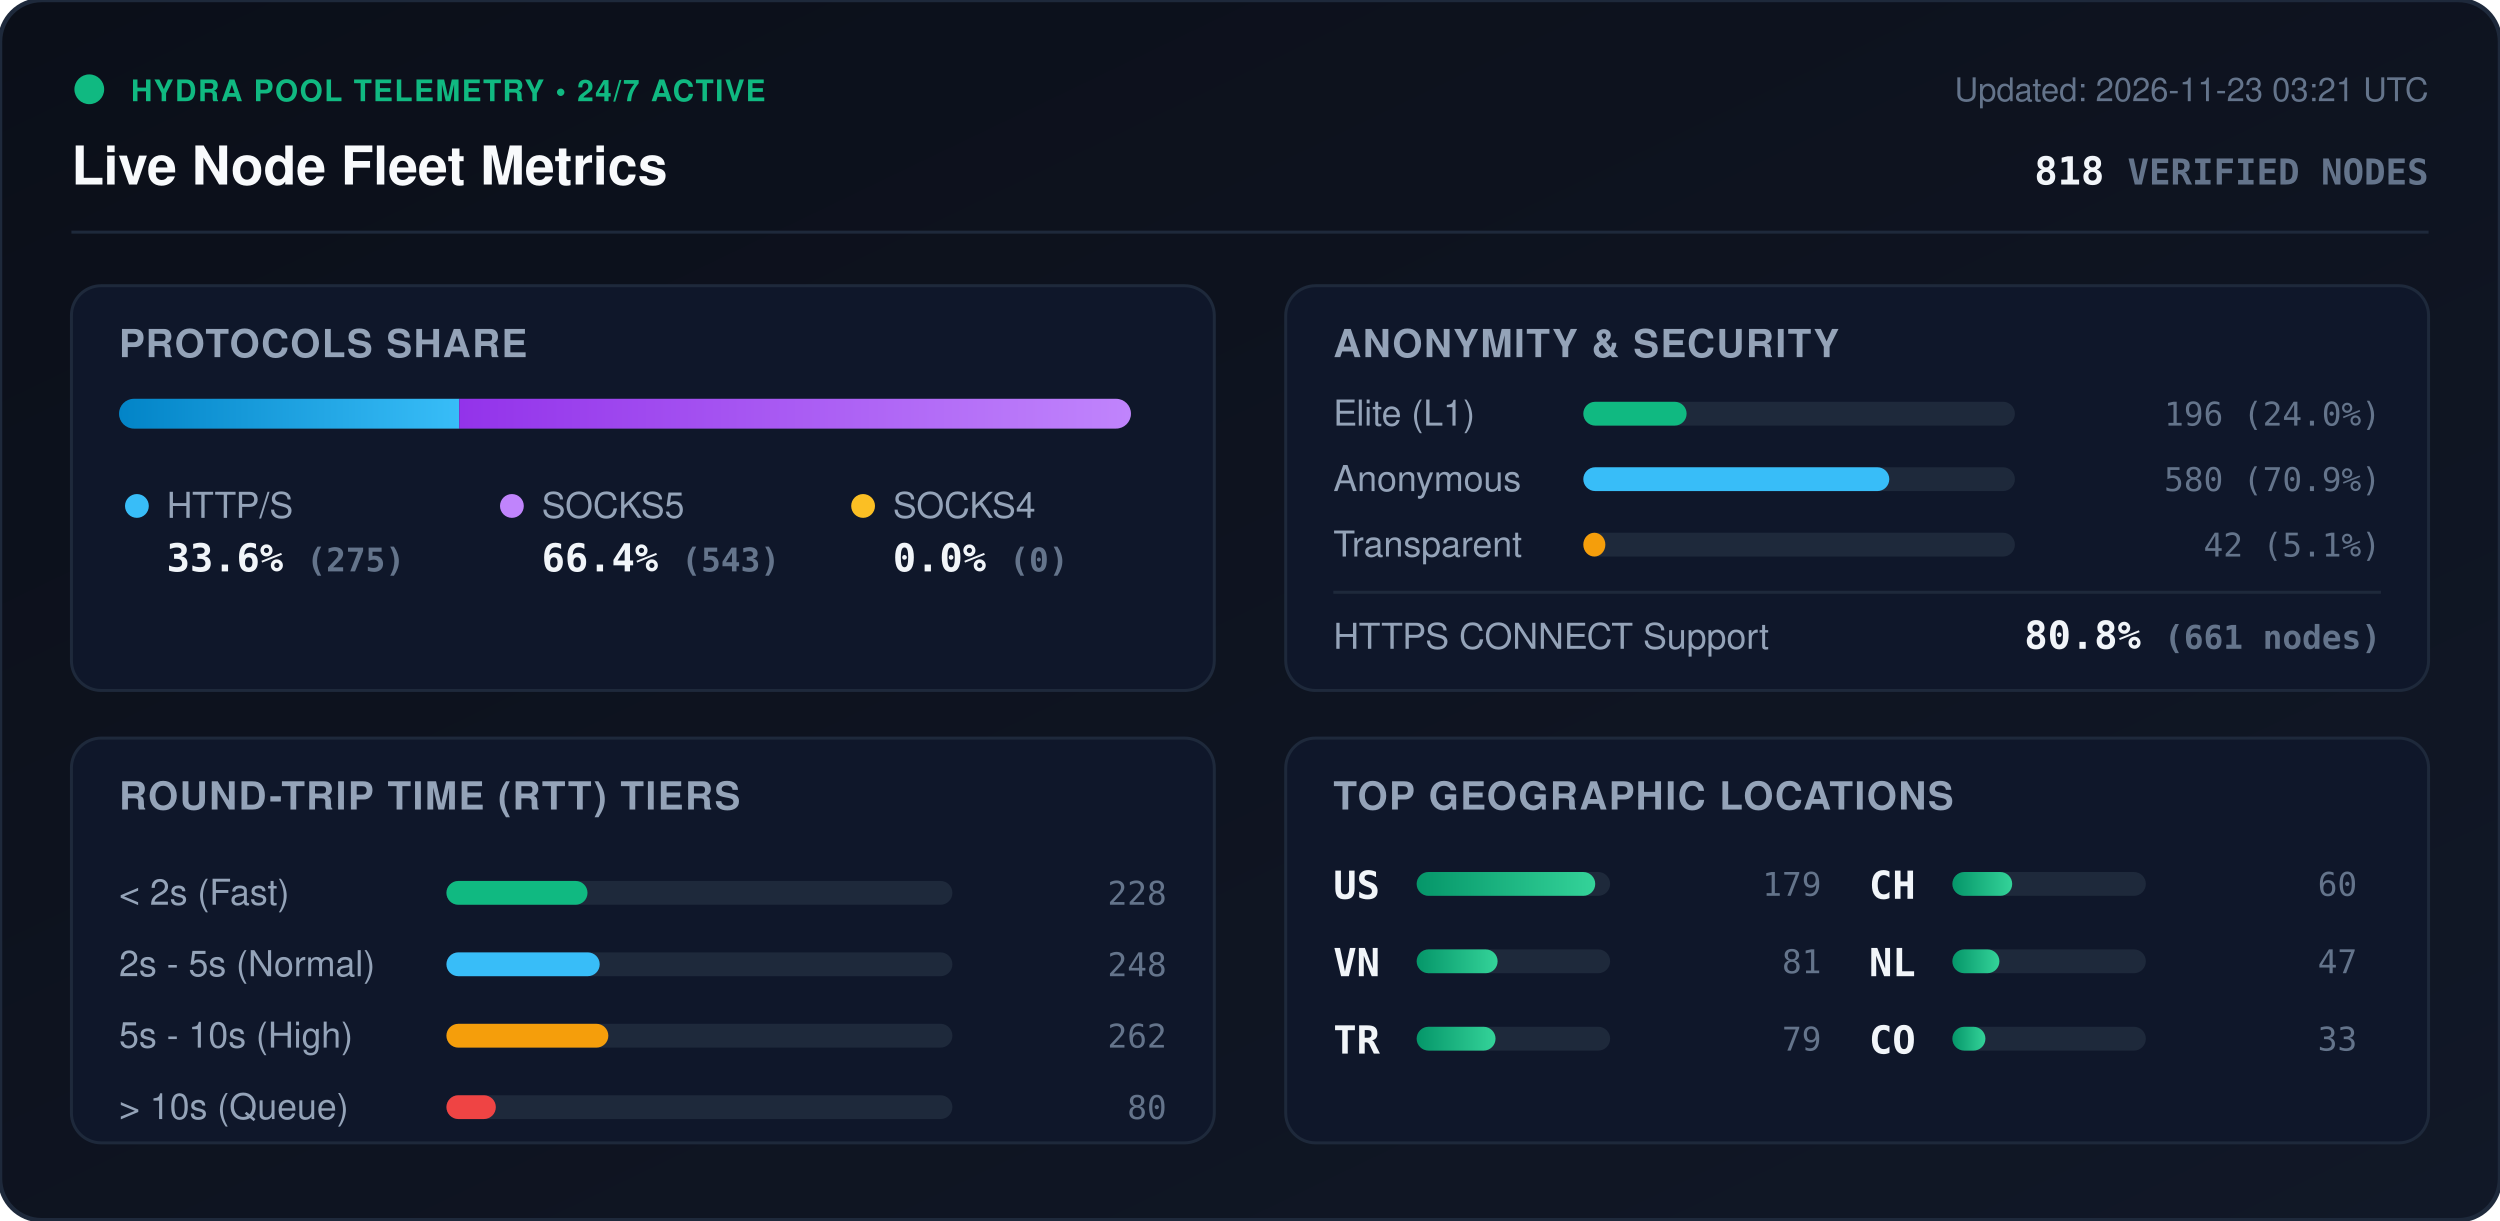
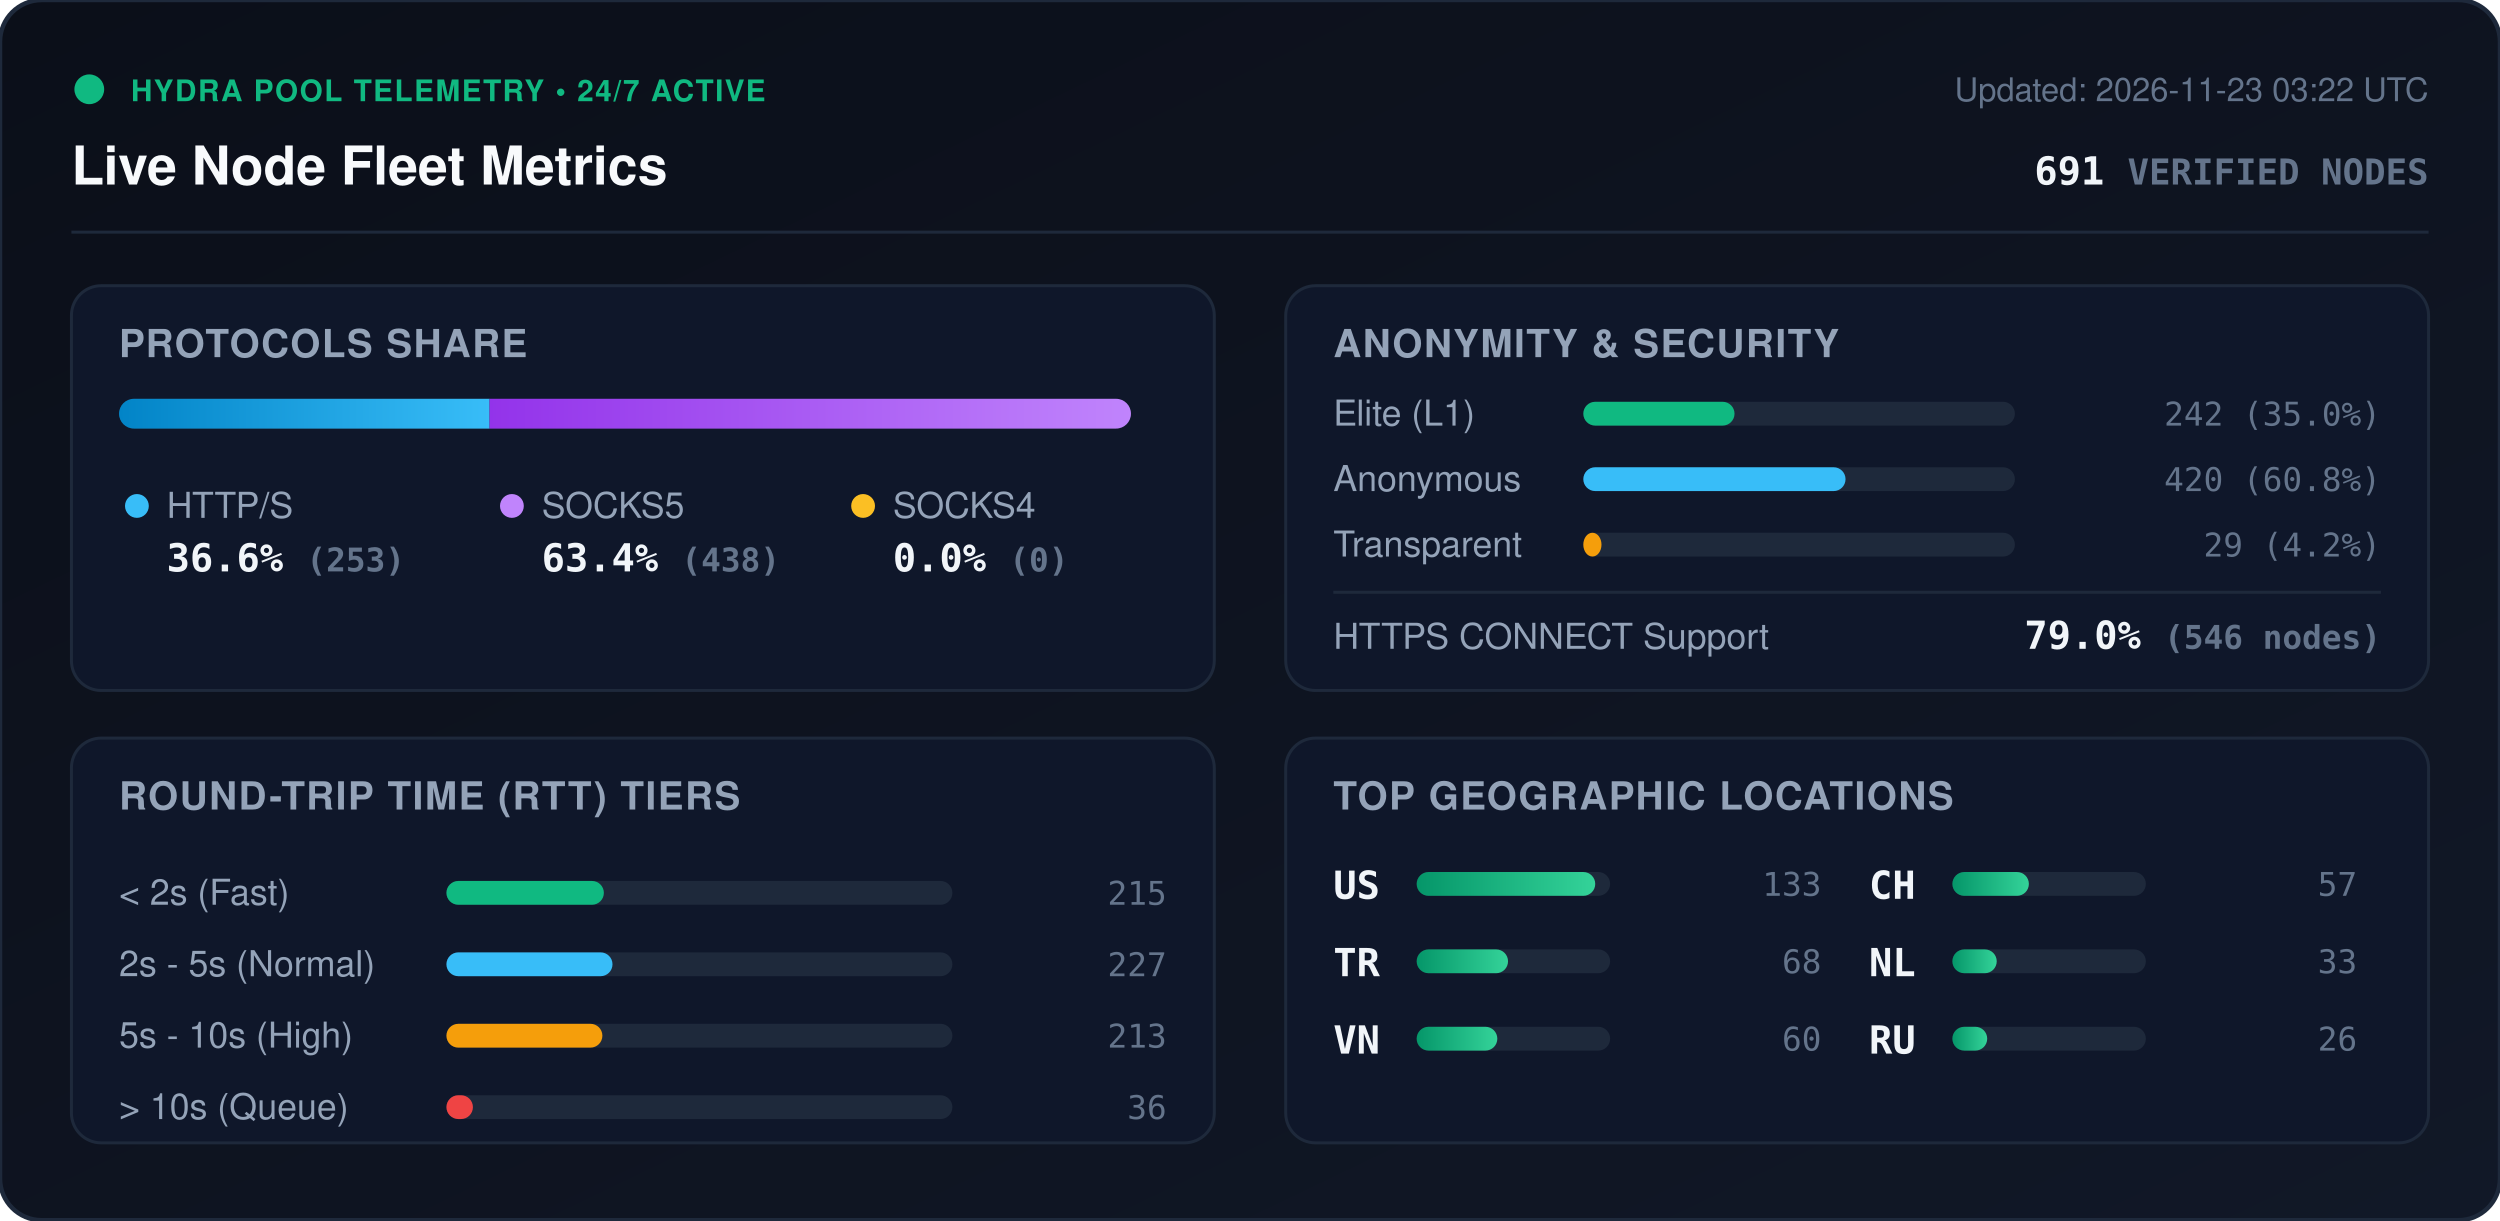
<svg xmlns="http://www.w3.org/2000/svg" viewBox="0 0 840 410" width="840" height="410" style="max-width: 100%; height: auto;">
  <defs>
    <linearGradient id="bg" x1="0%" y1="0%" x2="100%" y2="100%">
      <stop offset="0%" stop-color="#0b0f19" />
      <stop offset="100%" stop-color="#111827" />
    </linearGradient>
    <linearGradient id="bar-http" x1="0%" y1="0%" x2="100%" y2="0%">
      <stop offset="0%" stop-color="#0284c7" />
      <stop offset="100%" stop-color="#38bdf8" />
    </linearGradient>
    <linearGradient id="bar-socks5" x1="0%" y1="0%" x2="100%" y2="0%">
      <stop offset="0%" stop-color="#9333ea" />
      <stop offset="100%" stop-color="#c084fc" />
    </linearGradient>
    <linearGradient id="bar-socks4" x1="0%" y1="0%" x2="100%" y2="0%">
      <stop offset="0%" stop-color="#d97706" />
      <stop offset="100%" stop-color="#fbbf24" />
    </linearGradient>
    <linearGradient id="bar-green" x1="0%" y1="0%" x2="100%" y2="0%">
      <stop offset="0%" stop-color="#059669" />
      <stop offset="100%" stop-color="#34d399" />
    </linearGradient>
    <clipPath id="prog-track-clip">
      <rect width="340.0" height="10" rx="5" />
    </clipPath>
    <style>
      .title { font: 700 18px -apple-system, BlinkMacSystemFont, 'Segoe UI', Helvetica, Arial, sans-serif; fill: #f8fafc; }
      .sub { font: 500 11px -apple-system, BlinkMacSystemFont, 'Segoe UI', Helvetica, Arial, sans-serif; fill: #64748b; }
      .section-hdr { font: 600 13px -apple-system, BlinkMacSystemFont, 'Segoe UI', Helvetica, Arial, sans-serif; fill: #94a3b8; letter-spacing: 0.5px; }
      .metric-val { font: 700 13px -apple-system, BlinkMacSystemFont, 'Segoe UI', Helvetica, Arial, sans-serif; fill: #f1f5f9; }
      .metric-lbl { font: 500 12px -apple-system, BlinkMacSystemFont, 'Segoe UI', Helvetica, Arial, sans-serif; fill: #94a3b8; }
      .badge-txt { font: 700 10px -apple-system, BlinkMacSystemFont, 'Segoe UI', Helvetica, Arial, sans-serif; fill: #10b981; letter-spacing: 0.5px; }
      .mono { font-family: ui-monospace, SFMono-Regular, Menlo, Monaco, Consolas, monospace; }
      .pulse { animation: beacon 2s infinite ease-in-out; }
      @keyframes beacon { 0%, 100% { opacity: 1; } 50% { opacity: 0.35; } }
    </style>
  </defs>
  <rect width="840" height="410" rx="14" fill="url(#bg)" stroke="#1e293b" stroke-width="1.5" />
  <g transform="translate(24, 24)">
    <circle cx="6" cy="6" r="5" fill="#10b981" class="pulse" />
    <text x="20" y="10" class="badge-txt">HYDRA POOL TELEMETRY • 24/7 ACTIVE</text>
    <text x="0" y="38" class="title">Live Node Fleet Metrics</text>
-     <text x="792" y="10" text-anchor="end" class="sub">Updated: 2026-11-23 03:21 UTC</text>
-     <text x="792" y="38" text-anchor="end" class="metric-val mono" fill="#38bdf8">818 <tspan font-size="12" fill="#64748b">VERIFIED NODES</tspan>
+     <text x="792" y="10" text-anchor="end" class="sub">Updated: 2026-11-23 03:22 UTC</text>
+     <text x="792" y="38" text-anchor="end" class="metric-val mono" fill="#38bdf8">691 <tspan font-size="12" fill="#64748b">VERIFIED NODES</tspan>
    </text>
  </g>
  <line x1="24" y1="78" x2="816" y2="78" stroke="#1e293b" stroke-width="1" />
  <g transform="translate(24, 96)">
    <rect width="384" height="136" rx="10" fill="#0f172a" stroke="#1e293b" />
    <text x="16" y="24" class="section-hdr">PROTOCOLS SHARE</text>
    <g transform="translate(16, 38)">
      <rect width="340.0" height="10" rx="5" fill="#1e293b" />
      <g clip-path="url(#prog-track-clip)">
-         <rect x="0" width="114.3" height="10" fill="url(#bar-http)" />
-         <rect x="114.3" width="225.7" height="10" fill="url(#bar-socks5)" />
+         <rect x="0" width="124.5" height="10" fill="url(#bar-http)" />
+         <rect x="124.5" width="215.5" height="10" fill="url(#bar-socks5)" />
        <rect x="340.0" width="0.0" height="10" fill="url(#bar-socks4)" />
      </g>
    </g>
    <g transform="translate(16, 68)">
      <circle cx="6" cy="6" r="4" fill="#38bdf8" />
      <text x="16" y="10" class="metric-lbl">HTTP/S</text>
-       <text x="16" y="28" class="metric-val mono">33.6% <tspan font-size="11" fill="#64748b">(275)</tspan>
+       <text x="16" y="28" class="metric-val mono">36.6% <tspan font-size="11" fill="#64748b">(253)</tspan>
      </text>
      <circle cx="132" cy="6" r="4" fill="#c084fc" />
      <text x="142" y="10" class="metric-lbl">SOCKS5</text>
-       <text x="142" y="28" class="metric-val mono">66.4% <tspan font-size="11" fill="#64748b">(543)</tspan>
+       <text x="142" y="28" class="metric-val mono">63.4% <tspan font-size="11" fill="#64748b">(438)</tspan>
      </text>
      <circle cx="250" cy="6" r="4" fill="#fbbf24" />
      <text x="260" y="10" class="metric-lbl">SOCKS4</text>
      <text x="260" y="28" class="metric-val mono">0.0% <tspan font-size="11" fill="#64748b">(0)</tspan>
      </text>
    </g>
  </g>
  <g transform="translate(432, 96)">
    <rect width="384" height="136" rx="10" fill="#0f172a" stroke="#1e293b" />
    <text x="16" y="24" class="section-hdr">ANONYMITY &amp; SECURITY</text>
    <text x="16" y="47" class="metric-lbl">Elite (L1)</text>
    <rect x="100" y="39" width="145.0" height="8" rx="4" fill="#1e293b" />
-     <rect x="100" y="39" width="34.7" height="8" rx="4" fill="#10b981" />
-     <text x="368" y="47" text-anchor="end" class="mono sub" fill="#e2e8f0">196 (24.0%)</text>
+     <rect x="100" y="39" width="50.8" height="8" rx="4" fill="#10b981" />
+     <text x="368" y="47" text-anchor="end" class="mono sub" fill="#e2e8f0">242 (35.0%)</text>
    <text x="16" y="69" class="metric-lbl">Anonymous</text>
    <rect x="100" y="61" width="145.0" height="8" rx="4" fill="#1e293b" />
-     <rect x="100" y="61" width="102.8" height="8" rx="4" fill="#38bdf8" />
-     <text x="368" y="69" text-anchor="end" class="mono sub" fill="#e2e8f0">580 (70.9%)</text>
+     <rect x="100" y="61" width="88.1" height="8" rx="4" fill="#38bdf8" />
+     <text x="368" y="69" text-anchor="end" class="mono sub" fill="#e2e8f0">420 (60.8%)</text>
    <text x="16" y="91" class="metric-lbl">Transparent</text>
    <rect x="100" y="83" width="145.0" height="8" rx="4" fill="#1e293b" />
-     <rect x="100" y="83" width="7.4" height="8" rx="4" fill="#f59e0b" />
-     <text x="368" y="91" text-anchor="end" class="mono sub" fill="#e2e8f0">42 (5.1%)</text>
+     <rect x="100" y="83" width="6.1" height="8" rx="4" fill="#f59e0b" />
+     <text x="368" y="91" text-anchor="end" class="mono sub" fill="#e2e8f0">29 (4.2%)</text>
    <line x1="16" y1="103" x2="368" y2="103" stroke="#1e293b" stroke-width="1" />
    <text x="16" y="122" class="metric-lbl">HTTPS CONNECT Support</text>
-     <text x="368" y="122" text-anchor="end" class="metric-val mono" fill="#34d399">80.8% <tspan font-size="11" fill="#64748b">(661 nodes)</tspan>
+     <text x="368" y="122" text-anchor="end" class="metric-val mono" fill="#34d399">79.0% <tspan font-size="11" fill="#64748b">(546 nodes)</tspan>
    </text>
  </g>
  <g transform="translate(24, 248)">
    <rect width="384" height="136" rx="10" fill="#0f172a" stroke="#1e293b" />
    <text x="16" y="24" class="section-hdr">ROUND-TRIP TIME (RTT) TIERS</text>
    <g transform="translate(16, 42)">
      <text x="0" y="14" class="metric-lbl">&lt; 2s (Fast)</text>
      <rect x="110" y="6" width="170" height="8" rx="4" fill="#1e293b" />
-       <rect x="110" y="6" width="47.4" height="8" rx="4" fill="#10b981" />
-       <text x="352" y="14" text-anchor="end" class="mono sub">228</text>
+       <rect x="110" y="6" width="52.9" height="8" rx="4" fill="#10b981" />
+       <text x="352" y="14" text-anchor="end" class="mono sub">215</text>
      <text x="0" y="38" class="metric-lbl">2s - 5s (Normal)</text>
      <rect x="110" y="30" width="170" height="8" rx="4" fill="#1e293b" />
-       <rect x="110" y="30" width="51.5" height="8" rx="4" fill="#38bdf8" />
-       <text x="352" y="38" text-anchor="end" class="mono sub">248</text>
+       <rect x="110" y="30" width="55.8" height="8" rx="4" fill="#38bdf8" />
+       <text x="352" y="38" text-anchor="end" class="mono sub">227</text>
      <text x="0" y="62" class="metric-lbl">5s - 10s (High)</text>
      <rect x="110" y="54" width="170" height="8" rx="4" fill="#1e293b" />
-       <rect x="110" y="54" width="54.4" height="8" rx="4" fill="#f59e0b" />
-       <text x="352" y="62" text-anchor="end" class="mono sub">262</text>
+       <rect x="110" y="54" width="52.4" height="8" rx="4" fill="#f59e0b" />
+       <text x="352" y="62" text-anchor="end" class="mono sub">213</text>
      <text x="0" y="86" class="metric-lbl">&gt; 10s (Queue)</text>
      <rect x="110" y="78" width="170" height="8" rx="4" fill="#1e293b" />
-       <rect x="110" y="78" width="16.6" height="8" rx="4" fill="#ef4444" />
-       <text x="352" y="86" text-anchor="end" class="mono sub">80</text>
+       <rect x="110" y="78" width="8.9" height="8" rx="4" fill="#ef4444" />
+       <text x="352" y="86" text-anchor="end" class="mono sub">36</text>
    </g>
  </g>
  <g transform="translate(432, 248)">
    <rect width="384" height="136" rx="10" fill="#0f172a" stroke="#1e293b" />
    <text x="16" y="24" class="section-hdr">TOP GEOGRAPHIC LOCATIONS</text>
    <g transform="translate(16, 42)">
      <g transform="translate(0, 0)">
        <text x="0" y="12" class="mono metric-val" font-size="12">US</text>
        <rect x="28" y="3" width="65" height="8" rx="4" fill="#1e293b" />
        <rect x="28" y="3" width="60.0" height="8" rx="4" fill="url(#bar-green)" />
-         <text x="164" y="11" text-anchor="end" class="mono sub">179</text>
+         <text x="164" y="11" text-anchor="end" class="mono sub">133</text>
      </g>
      <g transform="translate(0, 26)">
+         <text x="0" y="12" class="mono metric-val" font-size="12">TR</text>
+         <rect x="28" y="3" width="65" height="8" rx="4" fill="#1e293b" />
+         <rect x="28" y="3" width="30.7" height="8" rx="4" fill="url(#bar-green)" />
+         <text x="164" y="11" text-anchor="end" class="mono sub">68</text>
+       </g>
+       <g transform="translate(0, 52)">
        <text x="0" y="12" class="mono metric-val" font-size="12">VN</text>
        <rect x="28" y="3" width="65" height="8" rx="4" fill="#1e293b" />
-         <rect x="28" y="3" width="27.2" height="8" rx="4" fill="url(#bar-green)" />
-         <text x="164" y="11" text-anchor="end" class="mono sub">81</text>
-       </g>
-       <g transform="translate(0, 52)">
-         <text x="0" y="12" class="mono metric-val" font-size="12">TR</text>
-         <rect x="28" y="3" width="65" height="8" rx="4" fill="#1e293b" />
-         <rect x="28" y="3" width="26.5" height="8" rx="4" fill="url(#bar-green)" />
-         <text x="164" y="11" text-anchor="end" class="mono sub">79</text>
+         <rect x="28" y="3" width="27.1" height="8" rx="4" fill="url(#bar-green)" />
+         <text x="164" y="11" text-anchor="end" class="mono sub">60</text>
      </g>
      <g transform="translate(180, 0)">
        <text x="0" y="12" class="mono metric-val" font-size="12">CH</text>
        <rect x="28" y="3" width="65" height="8" rx="4" fill="#1e293b" />
-         <rect x="28" y="3" width="20.1" height="8" rx="4" fill="url(#bar-green)" />
-         <text x="164" y="11" text-anchor="end" class="mono sub">60</text>
+         <rect x="28" y="3" width="25.7" height="8" rx="4" fill="url(#bar-green)" />
+         <text x="164" y="11" text-anchor="end" class="mono sub">57</text>
      </g>
      <g transform="translate(180, 26)">
        <text x="0" y="12" class="mono metric-val" font-size="12">NL</text>
        <rect x="28" y="3" width="65" height="8" rx="4" fill="#1e293b" />
-         <rect x="28" y="3" width="15.8" height="8" rx="4" fill="url(#bar-green)" />
-         <text x="164" y="11" text-anchor="end" class="mono sub">47</text>
+         <rect x="28" y="3" width="14.9" height="8" rx="4" fill="url(#bar-green)" />
+         <text x="164" y="11" text-anchor="end" class="mono sub">33</text>
      </g>
      <g transform="translate(180, 52)">
-         <text x="0" y="12" class="mono metric-val" font-size="12">CO</text>
+         <text x="0" y="12" class="mono metric-val" font-size="12">RU</text>
        <rect x="28" y="3" width="65" height="8" rx="4" fill="#1e293b" />
-         <rect x="28" y="3" width="11.1" height="8" rx="4" fill="url(#bar-green)" />
-         <text x="164" y="11" text-anchor="end" class="mono sub">33</text>
+         <rect x="28" y="3" width="11.7" height="8" rx="4" fill="url(#bar-green)" />
+         <text x="164" y="11" text-anchor="end" class="mono sub">26</text>
      </g>
    </g>
  </g>
</svg>
